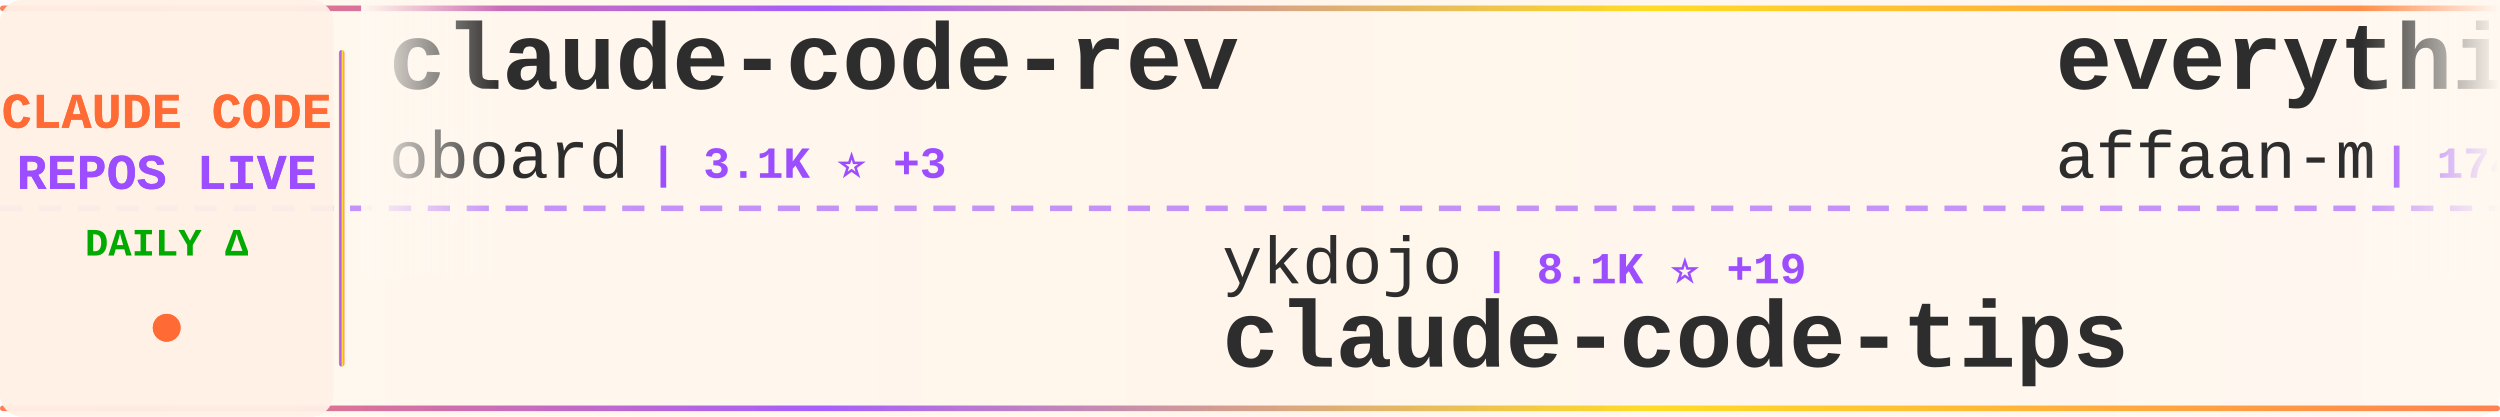
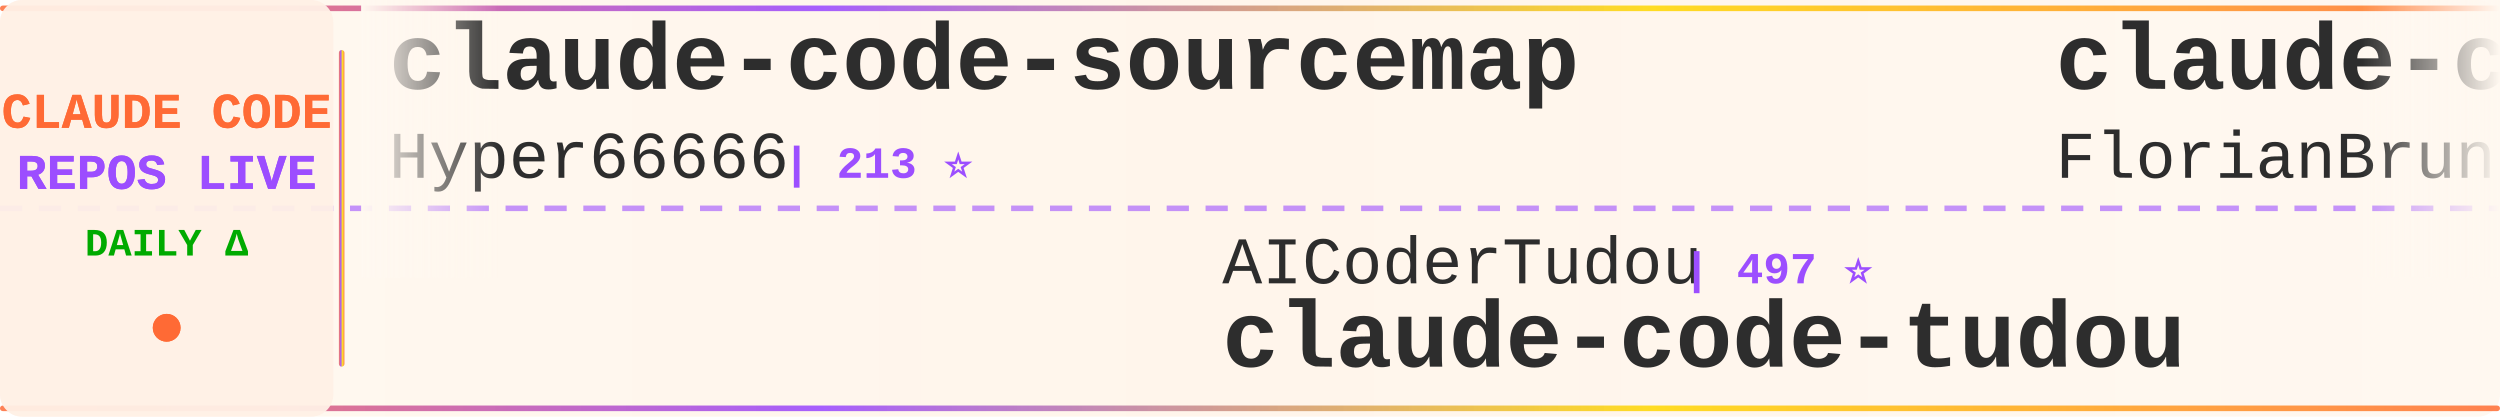
<svg xmlns="http://www.w3.org/2000/svg" width="900" height="150">
  <defs>
    <linearGradient id="tickerBg" x1="0%" y1="0%" x2="100%" y2="0%">
      <stop offset="0%" style="stop-color:#fff8f0;stop-opacity:0.98" />
      <stop offset="50%" style="stop-color:#fff5eb;stop-opacity:1" />
      <stop offset="100%" style="stop-color:#fff8f0;stop-opacity:0.98" />
    </linearGradient>
    <linearGradient id="borderGrad" x1="0%" y1="0%" x2="100%" y2="0%">
      <stop offset="0%" style="stop-color:#FF6B35;stop-opacity:0.85">
        <animate attributeName="stop-opacity" values="0.85;1;0.85" dur="2s" repeatCount="indefinite" />
      </stop>
      <stop offset="33%" style="stop-color:#9C4EFF;stop-opacity:0.9">
        <animate attributeName="stop-opacity" values="0.9;1;0.9" dur="2.2s" repeatCount="indefinite" />
      </stop>
      <stop offset="66%" style="stop-color:#FFD700;stop-opacity:0.85">
        <animate attributeName="stop-opacity" values="0.85;1;0.85" dur="1.8s" repeatCount="indefinite" />
      </stop>
      <stop offset="100%" style="stop-color:#FF6B35;stop-opacity:0.85">
        <animate attributeName="stop-opacity" values="0.85;1;0.85" dur="2s" repeatCount="indefinite" />
      </stop>
    </linearGradient>
    <filter id="textGlow">
      <feGaussianBlur stdDeviation="0.15" result="coloredBlur" />
      <feMerge>
        <feMergeNode in="coloredBlur" />
        <feMergeNode in="SourceGraphic" />
      </feMerge>
    </filter>
    <filter id="metricGlow">
      <feGaussianBlur stdDeviation="0.2" result="coloredBlur" />
      <feMerge>
        <feMergeNode in="coloredBlur" />
        <feMergeNode in="SourceGraphic" />
      </feMerge>
    </filter>
    <linearGradient id="leftFade" x1="0%" y1="0%" x2="100%" y2="0%">
      <stop offset="0%" style="stop-color:#fff8f0;stop-opacity:1" />
      <stop offset="100%" style="stop-color:#fff8f0;stop-opacity:0" />
    </linearGradient>
    <linearGradient id="rightFade" x1="0%" y1="0%" x2="100%" y2="0%">
      <stop offset="0%" style="stop-color:#fff8f0;stop-opacity:0" />
      <stop offset="100%" style="stop-color:#fff8f0;stop-opacity:1" />
    </linearGradient>
  </defs>
  <rect width="900" height="150" fill="url(#tickerBg)" rx="8" />
  <rect x="0" y="2" width="900" height="2" fill="url(#borderGrad)" rx="1" />
  <rect x="0" y="146" width="900" height="2" fill="url(#borderGrad)" rx="1" />
  <line x1="0" y1="75" x2="900" y2="75" stroke="#9C4EFF" stroke-width="2" stroke-dasharray="8 6" opacity="0.6" />
  <rect x="0" y="0" width="120" height="150" fill="#fff0e6" opacity="0.95" rx="8" />
  <text x="60" y="46" font-family="'Courier New', monospace" font-size="18" font-weight="bold" fill="#FF6B35" text-anchor="middle" filter="url(#textGlow)">
    CLAUDE CODE
  </text>
  <text x="60" y="68" font-family="'Courier New', monospace" font-size="18" font-weight="bold" fill="#9C4EFF" text-anchor="middle" filter="url(#textGlow)">
    REPOS LIVE
  </text>
  <text x="60" y="92" font-family="'Courier New', monospace" font-size="14" font-weight="bold" fill="#00aa00" text-anchor="middle">
    DAILY Δ
  </text>
  <circle cx="60" cy="118" r="5" fill="#FF6B35" filter="url(#metricGlow)">
    <animate attributeName="r" values="4;6;4" dur="1.5s" repeatCount="indefinite" />
    <animate attributeName="opacity" values="0.6;1;0.6" dur="1.5s" repeatCount="indefinite" />
  </circle>
  <rect x="122" y="18" width="2" height="114" fill="url(#borderGrad)" rx="1" />
  <clipPath id="tickerClip">
    <rect x="130" y="0" width="770" height="150" />
  </clipPath>
  <g clip-path="url(#tickerClip)">
    <g id="tickerItems">
      <animateTransform attributeName="transform" attributeType="XML" type="translate" from="0 0" to="-3000 0" dur="54s" repeatCount="indefinite" />
      <g transform="translate(0, 0)">
-         <text x="140" y="32" font-family="'Courier New', monospace" font-size="34" font-weight="bold" fill="#2d2d2d">claude-code-rev</text>
-         <text x="140" y="64" font-family="'Courier New', monospace" font-size="24" font-weight="normal" fill="#2d2d2d" opacity="1.0">oboard</text>
-         <text x="234" y="64" font-family="'Courier New', monospace" font-size="16" font-weight="bold" fill="#9C4EFF"> | 3.1K ⭐ +3</text>
+         <text x="140" y="32" font-family="'Courier New', monospace" font-size="34" font-weight="bold" fill="#2d2d2d">claude-code-sourcemap</text>
+         <text x="140" y="64" font-family="'Courier New', monospace" font-size="24" font-weight="normal" fill="#2d2d2d" opacity="1.0">Hyper66666</text>
+         <text x="282" y="64" font-family="'Courier New', monospace" font-size="16" font-weight="bold" fill="#9C4EFF"> | 213 ⭐</text>
      </g>
      <g transform="translate(300, 0)">
-         <text x="140" y="102" font-family="'Courier New', monospace" font-size="24" font-weight="normal" fill="#2d2d2d" opacity="1.0">ykdojo</text>
-         <text x="234" y="102" font-family="'Courier New', monospace" font-size="16" font-weight="bold" fill="#9C4EFF"> | 8.1K ⭐ +19</text>
-         <text x="140" y="132" font-family="'Courier New', monospace" font-size="34" font-weight="bold" fill="#2d2d2d">claude-code-tips</text>
+         <text x="140" y="102" font-family="'Courier New', monospace" font-size="24" font-weight="normal" fill="#2d2d2d" opacity="1.0">AICoderTudou</text>
+         <text x="306" y="102" font-family="'Courier New', monospace" font-size="16" font-weight="bold" fill="#9C4EFF"> | 497 ⭐</text>
+         <text x="140" y="132" font-family="'Courier New', monospace" font-size="34" font-weight="bold" fill="#2d2d2d">claude-code-tudou</text>
      </g>
      <g transform="translate(600, 0)">
-         <text x="140" y="32" font-family="'Courier New', monospace" font-size="34" font-weight="bold" fill="#2d2d2d">everything-claude-code</text>
-         <text x="140" y="64" font-family="'Courier New', monospace" font-size="24" font-weight="normal" fill="#2d2d2d" opacity="1.0">affaan-m</text>
-         <text x="258" y="64" font-family="'Courier New', monospace" font-size="16" font-weight="bold" fill="#9C4EFF"> | 174.6K ⭐ +779</text>
+         <text x="140" y="32" font-family="'Courier New', monospace" font-size="34" font-weight="bold" fill="#2d2d2d">claude-code-ultimate-gui...</text>
+         <text x="140" y="64" font-family="'Courier New', monospace" font-size="24" font-weight="normal" fill="#2d2d2d" opacity="1.0">FlorianBruniaux</text>
+         <text x="342" y="64" font-family="'Courier New', monospace" font-size="16" font-weight="bold" fill="#9C4EFF"> | 4.2K ⭐ +17</text>
      </g>
      <g transform="translate(900, 0)">
-         <text x="140" y="102" font-family="'Courier New', monospace" font-size="24" font-weight="normal" fill="#2d2d2d" opacity="1.0">carlvellotti</text>
-         <text x="306" y="102" font-family="'Courier New', monospace" font-size="16" font-weight="bold" fill="#9C4EFF"> | 2.0K ⭐ +2</text>
-         <text x="140" y="132" font-family="'Courier New', monospace" font-size="34" font-weight="bold" fill="#2d2d2d">claude-code-pm-course</text>
+         <text x="140" y="102" font-family="'Courier New', monospace" font-size="24" font-weight="normal" fill="#2d2d2d" opacity="1.0">huangserva</text>
+         <text x="282" y="102" font-family="'Courier New', monospace" font-size="16" font-weight="bold" fill="#9C4EFF"> | 573 ⭐ +2</text>
+         <text x="140" y="132" font-family="'Courier New', monospace" font-size="34" font-weight="bold" fill="#2d2d2d">claude-code-cli</text>
      </g>
      <g transform="translate(1200, 0)">
-         <text x="140" y="32" font-family="'Courier New', monospace" font-size="34" font-weight="bold" fill="#2d2d2d">claude-code-base-action</text>
-         <text x="140" y="64" font-family="'Courier New', monospace" font-size="24" font-weight="normal" fill="#2d2d2d" opacity="1.0">anthropics</text>
-         <text x="282" y="64" font-family="'Courier New', monospace" font-size="16" font-weight="bold" fill="#9C4EFF"> | 807 ⭐ +1</text>
+         <text x="140" y="32" font-family="'Courier New', monospace" font-size="34" font-weight="bold" fill="#2d2d2d">sc-claude-code-files</text>
+         <text x="140" y="64" font-family="'Courier New', monospace" font-size="24" font-weight="normal" fill="#2d2d2d" opacity="1.0">https-deeplearning-ai</text>
+         <text x="414" y="64" font-family="'Courier New', monospace" font-size="16" font-weight="bold" fill="#9C4EFF"> | 506 ⭐ +2</text>
      </g>
      <g transform="translate(1500, 0)">
-         <text x="140" y="102" font-family="'Courier New', monospace" font-size="24" font-weight="normal" fill="#2d2d2d" opacity="1.0">777genius</text>
-         <text x="270" y="102" font-family="'Courier New', monospace" font-size="16" font-weight="bold" fill="#9C4EFF"> | 907 ⭐</text>
-         <text x="140" y="132" font-family="'Courier New', monospace" font-size="34" font-weight="bold" fill="#2d2d2d">claude-code-source-code</text>
+         <text x="140" y="102" font-family="'Courier New', monospace" font-size="24" font-weight="normal" fill="#2d2d2d" opacity="1.0">alejandrobalderas</text>
+         <text x="366" y="102" font-family="'Courier New', monospace" font-size="16" font-weight="bold" fill="#9C4EFF"> | 1.9K ⭐ +5</text>
+         <text x="140" y="132" font-family="'Courier New', monospace" font-size="34" font-weight="bold" fill="#2d2d2d">claude-code-from-source</text>
      </g>
      <g transform="translate(1800, 0)">
-         <text x="140" y="32" font-family="'Courier New', monospace" font-size="34" font-weight="bold" fill="#2d2d2d">ralph</text>
-         <text x="140" y="64" font-family="'Courier New', monospace" font-size="24" font-weight="normal" fill="#2d2d2d" opacity="1.0">snarktank</text>
-         <text x="270" y="64" font-family="'Courier New', monospace" font-size="16" font-weight="bold" fill="#9C4EFF"> | 18.6K ⭐ +110</text>
+         <text x="140" y="32" font-family="'Courier New', monospace" font-size="34" font-weight="bold" fill="#2d2d2d">claude-code-source</text>
+         <text x="140" y="64" font-family="'Courier New', monospace" font-size="24" font-weight="normal" fill="#2d2d2d" opacity="1.0">AprilNEA</text>
+         <text x="258" y="64" font-family="'Courier New', monospace" font-size="16" font-weight="bold" fill="#9C4EFF"> | 377 ⭐</text>
      </g>
      <g transform="translate(2100, 0)">
-         <text x="140" y="102" font-family="'Courier New', monospace" font-size="24" font-weight="normal" fill="#2d2d2d" opacity="1.0">huangserva</text>
-         <text x="282" y="102" font-family="'Courier New', monospace" font-size="16" font-weight="bold" fill="#9C4EFF"> | 572 ⭐ +1</text>
-         <text x="140" y="132" font-family="'Courier New', monospace" font-size="34" font-weight="bold" fill="#2d2d2d">claude-code-cli</text>
+         <text x="140" y="102" font-family="'Courier New', monospace" font-size="24" font-weight="normal" fill="#2d2d2d" opacity="1.0">anthropics</text>
+         <text x="282" y="102" font-family="'Courier New', monospace" font-size="16" font-weight="bold" fill="#9C4EFF"> | 7.4K ⭐ +18</text>
+         <text x="140" y="132" font-family="'Courier New', monospace" font-size="34" font-weight="bold" fill="#2d2d2d">claude-code-action</text>
      </g>
      <g transform="translate(2400, 0)">
-         <text x="140" y="32" font-family="'Courier New', monospace" font-size="34" font-weight="bold" fill="#2d2d2d">Claude-code</text>
-         <text x="140" y="64" font-family="'Courier New', monospace" font-size="24" font-weight="normal" fill="#2d2d2d" opacity="1.0">fazxes</text>
-         <text x="234" y="64" font-family="'Courier New', monospace" font-size="16" font-weight="bold" fill="#9C4EFF"> | 213 ⭐ +1</text>
+         <text x="140" y="32" font-family="'Courier New', monospace" font-size="34" font-weight="bold" fill="#2d2d2d">claude-code-hub</text>
+         <text x="140" y="64" font-family="'Courier New', monospace" font-size="24" font-weight="normal" fill="#2d2d2d" opacity="1.0">ding113</text>
+         <text x="246" y="64" font-family="'Courier New', monospace" font-size="16" font-weight="bold" fill="#9C4EFF"> | 2.8K ⭐ +14</text>
      </g>
      <g transform="translate(2700, 0)">
-         <text x="140" y="102" font-family="'Courier New', monospace" font-size="24" font-weight="normal" fill="#2d2d2d" opacity="1.0">zebbern</text>
-         <text x="246" y="102" font-family="'Courier New', monospace" font-size="16" font-weight="bold" fill="#9C4EFF"> | 4.1K ⭐ +4</text>
-         <text x="140" y="132" font-family="'Courier New', monospace" font-size="34" font-weight="bold" fill="#2d2d2d">claude-code-guide</text>
+         <text x="140" y="102" font-family="'Courier New', monospace" font-size="24" font-weight="normal" fill="#2d2d2d" opacity="1.0">JrCx7scC</text>
+         <text x="258" y="102" font-family="'Courier New', monospace" font-size="16" font-weight="bold" fill="#9C4EFF"> | 366 ⭐</text>
+         <text x="140" y="132" font-family="'Courier New', monospace" font-size="34" font-weight="bold" fill="#2d2d2d">claude-code-source</text>
      </g>
      <g transform="translate(3000, 0)">
-         <text x="140" y="32" font-family="'Courier New', monospace" font-size="34" font-weight="bold" fill="#2d2d2d">claude-code-rev</text>
-         <text x="140" y="64" font-family="'Courier New', monospace" font-size="24" font-weight="normal" fill="#2d2d2d" opacity="1.0">oboard</text>
-         <text x="234" y="64" font-family="'Courier New', monospace" font-size="16" font-weight="bold" fill="#9C4EFF"> | 3.1K ⭐ +3</text>
+         <text x="140" y="32" font-family="'Courier New', monospace" font-size="34" font-weight="bold" fill="#2d2d2d">claude-code-sourcemap</text>
+         <text x="140" y="64" font-family="'Courier New', monospace" font-size="24" font-weight="normal" fill="#2d2d2d" opacity="1.0">Hyper66666</text>
+         <text x="282" y="64" font-family="'Courier New', monospace" font-size="16" font-weight="bold" fill="#9C4EFF"> | 213 ⭐</text>
      </g>
      <g transform="translate(3300, 0)">
-         <text x="140" y="102" font-family="'Courier New', monospace" font-size="24" font-weight="normal" fill="#2d2d2d" opacity="1.0">ykdojo</text>
-         <text x="234" y="102" font-family="'Courier New', monospace" font-size="16" font-weight="bold" fill="#9C4EFF"> | 8.1K ⭐ +19</text>
-         <text x="140" y="132" font-family="'Courier New', monospace" font-size="34" font-weight="bold" fill="#2d2d2d">claude-code-tips</text>
+         <text x="140" y="102" font-family="'Courier New', monospace" font-size="24" font-weight="normal" fill="#2d2d2d" opacity="1.0">AICoderTudou</text>
+         <text x="306" y="102" font-family="'Courier New', monospace" font-size="16" font-weight="bold" fill="#9C4EFF"> | 497 ⭐</text>
+         <text x="140" y="132" font-family="'Courier New', monospace" font-size="34" font-weight="bold" fill="#2d2d2d">claude-code-tudou</text>
      </g>
      <g transform="translate(3600, 0)">
-         <text x="140" y="32" font-family="'Courier New', monospace" font-size="34" font-weight="bold" fill="#2d2d2d">everything-claude-code</text>
-         <text x="140" y="64" font-family="'Courier New', monospace" font-size="24" font-weight="normal" fill="#2d2d2d" opacity="1.0">affaan-m</text>
-         <text x="258" y="64" font-family="'Courier New', monospace" font-size="16" font-weight="bold" fill="#9C4EFF"> | 174.6K ⭐ +779</text>
+         <text x="140" y="32" font-family="'Courier New', monospace" font-size="34" font-weight="bold" fill="#2d2d2d">claude-code-ultimate-gui...</text>
+         <text x="140" y="64" font-family="'Courier New', monospace" font-size="24" font-weight="normal" fill="#2d2d2d" opacity="1.0">FlorianBruniaux</text>
+         <text x="342" y="64" font-family="'Courier New', monospace" font-size="16" font-weight="bold" fill="#9C4EFF"> | 4.2K ⭐ +17</text>
      </g>
      <g transform="translate(3900, 0)">
-         <text x="140" y="102" font-family="'Courier New', monospace" font-size="24" font-weight="normal" fill="#2d2d2d" opacity="1.0">carlvellotti</text>
-         <text x="306" y="102" font-family="'Courier New', monospace" font-size="16" font-weight="bold" fill="#9C4EFF"> | 2.0K ⭐ +2</text>
-         <text x="140" y="132" font-family="'Courier New', monospace" font-size="34" font-weight="bold" fill="#2d2d2d">claude-code-pm-course</text>
+         <text x="140" y="102" font-family="'Courier New', monospace" font-size="24" font-weight="normal" fill="#2d2d2d" opacity="1.0">huangserva</text>
+         <text x="282" y="102" font-family="'Courier New', monospace" font-size="16" font-weight="bold" fill="#9C4EFF"> | 573 ⭐ +2</text>
+         <text x="140" y="132" font-family="'Courier New', monospace" font-size="34" font-weight="bold" fill="#2d2d2d">claude-code-cli</text>
      </g>
    </g>
  </g>
  <rect x="130" y="0" width="50" height="100" fill="url(#leftFade)" />
  <rect x="850" y="0" width="50" height="100" fill="url(#rightFade)" />
</svg>
